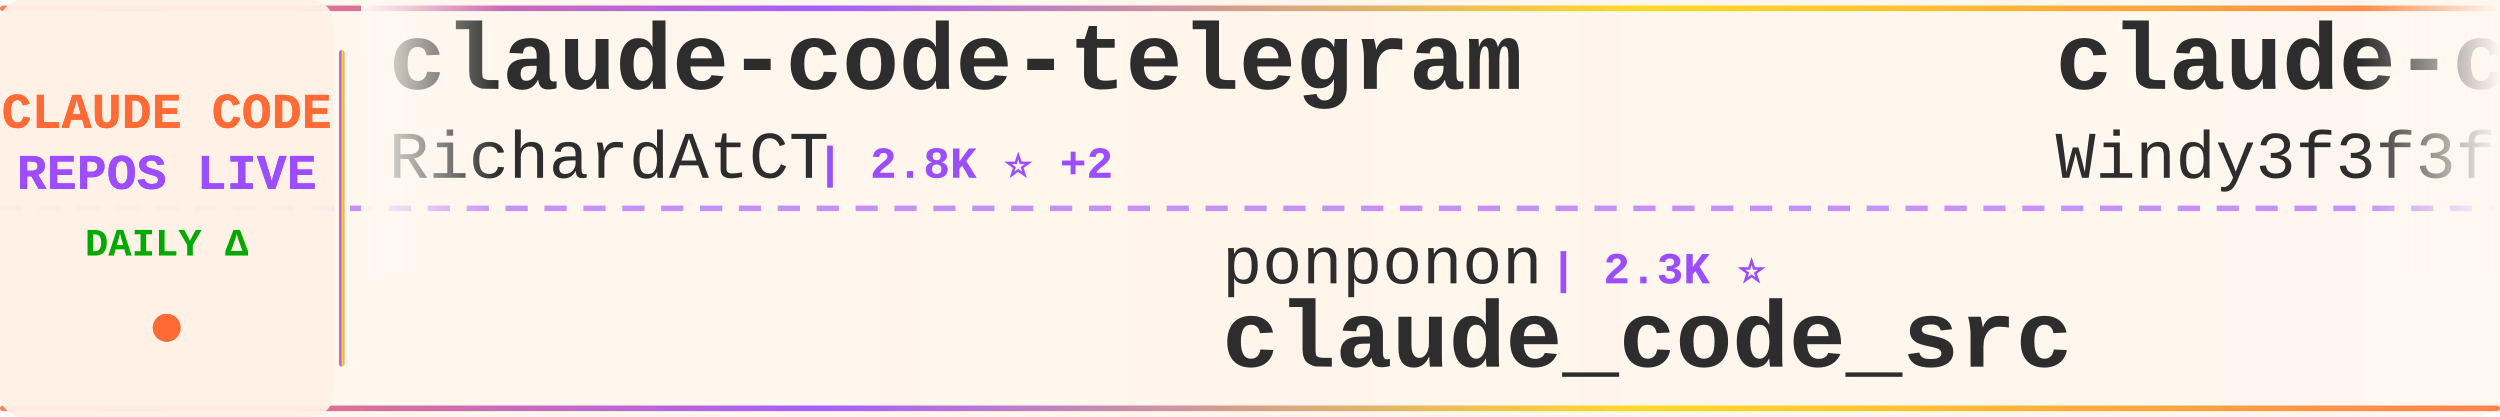
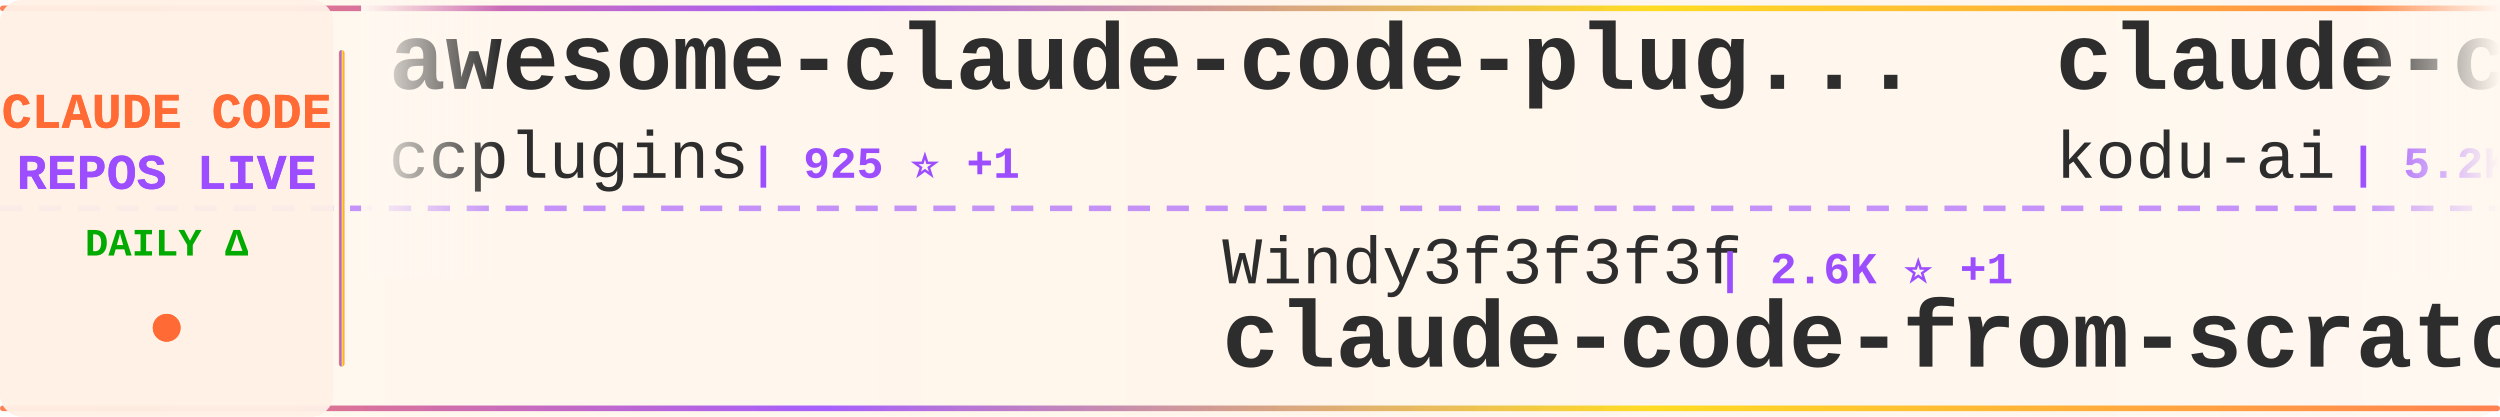
<svg xmlns="http://www.w3.org/2000/svg" width="900" height="150">
  <defs>
    <linearGradient id="tickerBg" x1="0%" y1="0%" x2="100%" y2="0%">
      <stop offset="0%" style="stop-color:#fff8f0;stop-opacity:0.98" />
      <stop offset="50%" style="stop-color:#fff5eb;stop-opacity:1" />
      <stop offset="100%" style="stop-color:#fff8f0;stop-opacity:0.98" />
    </linearGradient>
    <linearGradient id="borderGrad" x1="0%" y1="0%" x2="100%" y2="0%">
      <stop offset="0%" style="stop-color:#FF6B35;stop-opacity:0.85">
        <animate attributeName="stop-opacity" values="0.85;1;0.85" dur="2s" repeatCount="indefinite" />
      </stop>
      <stop offset="33%" style="stop-color:#9C4EFF;stop-opacity:0.9">
        <animate attributeName="stop-opacity" values="0.9;1;0.9" dur="2.2s" repeatCount="indefinite" />
      </stop>
      <stop offset="66%" style="stop-color:#FFD700;stop-opacity:0.85">
        <animate attributeName="stop-opacity" values="0.85;1;0.85" dur="1.8s" repeatCount="indefinite" />
      </stop>
      <stop offset="100%" style="stop-color:#FF6B35;stop-opacity:0.85">
        <animate attributeName="stop-opacity" values="0.85;1;0.85" dur="2s" repeatCount="indefinite" />
      </stop>
    </linearGradient>
    <filter id="textGlow">
      <feGaussianBlur stdDeviation="0.15" result="coloredBlur" />
      <feMerge>
        <feMergeNode in="coloredBlur" />
        <feMergeNode in="SourceGraphic" />
      </feMerge>
    </filter>
    <filter id="metricGlow">
      <feGaussianBlur stdDeviation="0.2" result="coloredBlur" />
      <feMerge>
        <feMergeNode in="coloredBlur" />
        <feMergeNode in="SourceGraphic" />
      </feMerge>
    </filter>
    <linearGradient id="leftFade" x1="0%" y1="0%" x2="100%" y2="0%">
      <stop offset="0%" style="stop-color:#fff8f0;stop-opacity:1" />
      <stop offset="100%" style="stop-color:#fff8f0;stop-opacity:0" />
    </linearGradient>
    <linearGradient id="rightFade" x1="0%" y1="0%" x2="100%" y2="0%">
      <stop offset="0%" style="stop-color:#fff8f0;stop-opacity:0" />
      <stop offset="100%" style="stop-color:#fff8f0;stop-opacity:1" />
    </linearGradient>
  </defs>
  <rect width="900" height="150" fill="url(#tickerBg)" rx="8" />
  <rect x="0" y="2" width="900" height="2" fill="url(#borderGrad)" rx="1" />
  <rect x="0" y="146" width="900" height="2" fill="url(#borderGrad)" rx="1" />
  <line x1="0" y1="75" x2="900" y2="75" stroke="#9C4EFF" stroke-width="2" stroke-dasharray="8 6" opacity="0.6" />
  <rect x="0" y="0" width="120" height="150" fill="#fff0e6" opacity="0.95" rx="8" />
  <text x="60" y="46" font-family="'Courier New', monospace" font-size="18" font-weight="bold" fill="#FF6B35" text-anchor="middle" filter="url(#textGlow)">
    CLAUDE CODE
  </text>
  <text x="60" y="68" font-family="'Courier New', monospace" font-size="18" font-weight="bold" fill="#9C4EFF" text-anchor="middle" filter="url(#textGlow)">
    REPOS LIVE
  </text>
  <text x="60" y="92" font-family="'Courier New', monospace" font-size="14" font-weight="bold" fill="#00aa00" text-anchor="middle">
    DAILY Δ
  </text>
  <circle cx="60" cy="118" r="5" fill="#FF6B35" filter="url(#metricGlow)">
    <animate attributeName="r" values="4;6;4" dur="1.5s" repeatCount="indefinite" />
    <animate attributeName="opacity" values="0.6;1;0.6" dur="1.5s" repeatCount="indefinite" />
  </circle>
  <rect x="122" y="18" width="2" height="114" fill="url(#borderGrad)" rx="1" />
  <clipPath id="tickerClip">
    <rect x="130" y="0" width="770" height="150" />
  </clipPath>
  <g clip-path="url(#tickerClip)">
    <g id="tickerItems">
      <animateTransform attributeName="transform" attributeType="XML" type="translate" from="0 0" to="-3000 0" dur="54s" repeatCount="indefinite" />
      <g transform="translate(0, 0)">
+         <text x="140" y="32" font-family="'Courier New', monospace" font-size="34" font-weight="bold" fill="#2d2d2d">awesome-claude-code-plug...</text>
+         <text x="140" y="64" font-family="'Courier New', monospace" font-size="24" font-weight="normal" fill="#2d2d2d" opacity="1.0">ccplugins</text>
+         <text x="270" y="64" font-family="'Courier New', monospace" font-size="16" font-weight="bold" fill="#9C4EFF"> | 925 ⭐ +1</text>
+       </g>
+       <g transform="translate(300, 0)">
+         <text x="140" y="102" font-family="'Courier New', monospace" font-size="24" font-weight="normal" fill="#2d2d2d" opacity="1.0">Windy3f3f3f3f</text>
+         <text x="318" y="102" font-family="'Courier New', monospace" font-size="16" font-weight="bold" fill="#9C4EFF"> | 2.6K ⭐ +1</text>
+         <text x="140" y="132" font-family="'Courier New', monospace" font-size="34" font-weight="bold" fill="#2d2d2d">claude-code-from-scratch</text>
+       </g>
+       <g transform="translate(600, 0)">
+         <text x="140" y="32" font-family="'Courier New', monospace" font-size="34" font-weight="bold" fill="#2d2d2d">claude-coder</text>
+         <text x="140" y="64" font-family="'Courier New', monospace" font-size="24" font-weight="normal" fill="#2d2d2d" opacity="1.0">kodu-ai</text>
+         <text x="246" y="64" font-family="'Courier New', monospace" font-size="16" font-weight="bold" fill="#9C4EFF"> | 5.2K ⭐</text>
+       </g>
+       <g transform="translate(900, 0)">
+         <text x="140" y="102" font-family="'Courier New', monospace" font-size="24" font-weight="normal" fill="#2d2d2d" opacity="1.0">zstmfhy</text>
+         <text x="246" y="102" font-family="'Courier New', monospace" font-size="16" font-weight="bold" fill="#9C4EFF"> | 190 ⭐</text>
+         <text x="140" y="132" font-family="'Courier New', monospace" font-size="34" font-weight="bold" fill="#2d2d2d">Claude-code</text>
+       </g>
+       <g transform="translate(1200, 0)">
+         <text x="140" y="32" font-family="'Courier New', monospace" font-size="34" font-weight="bold" fill="#2d2d2d">claude-code-ultimate-gui...</text>
+         <text x="140" y="64" font-family="'Courier New', monospace" font-size="24" font-weight="normal" fill="#2d2d2d" opacity="1.0">FlorianBruniaux</text>
+         <text x="342" y="64" font-family="'Courier New', monospace" font-size="16" font-weight="bold" fill="#9C4EFF"> | 5.8K ⭐ +6</text>
+       </g>
+       <g transform="translate(1500, 0)">
+         <text x="140" y="102" font-family="'Courier New', monospace" font-size="24" font-weight="normal" fill="#2d2d2d" opacity="1.0">disler</text>
+         <text x="234" y="102" font-family="'Courier New', monospace" font-size="16" font-weight="bold" fill="#9C4EFF"> | 3.9K ⭐ +1</text>
+         <text x="140" y="132" font-family="'Courier New', monospace" font-size="34" font-weight="bold" fill="#2d2d2d">claude-code-hooks-master...</text>
+       </g>
+       <g transform="translate(1800, 0)">
+         <text x="140" y="32" font-family="'Courier New', monospace" font-size="34" font-weight="bold" fill="#2d2d2d">claude-code-best-practic...</text>
+         <text x="140" y="64" font-family="'Courier New', monospace" font-size="24" font-weight="normal" fill="#2d2d2d" opacity="1.0">shanraisshan</text>
+         <text x="306" y="64" font-family="'Courier New', monospace" font-size="16" font-weight="bold" fill="#9C4EFF"> | 65.3K ⭐ +9</text>
+       </g>
+       <g transform="translate(2100, 0)">
+         <text x="140" y="102" font-family="'Courier New', monospace" font-size="24" font-weight="normal" fill="#2d2d2d" opacity="1.0">sugyan</text>
+         <text x="234" y="102" font-family="'Courier New', monospace" font-size="16" font-weight="bold" fill="#9C4EFF"> | 1.1K ⭐</text>
+         <text x="140" y="132" font-family="'Courier New', monospace" font-size="34" font-weight="bold" fill="#2d2d2d">claude-code-webui</text>
+       </g>
+       <g transform="translate(2400, 0)">
        <text x="140" y="32" font-family="'Courier New', monospace" font-size="34" font-weight="bold" fill="#2d2d2d">claude-code-telegram</text>
        <text x="140" y="64" font-family="'Courier New', monospace" font-size="24" font-weight="normal" fill="#2d2d2d" opacity="1.0">RichardAtCT</text>
-         <text x="294" y="64" font-family="'Courier New', monospace" font-size="16" font-weight="bold" fill="#9C4EFF"> | 2.8K ⭐ +2</text>
-       </g>
-       <g transform="translate(300, 0)">
-         <text x="140" y="102" font-family="'Courier New', monospace" font-size="24" font-weight="normal" fill="#2d2d2d" opacity="1.0">ponponon</text>
-         <text x="258" y="102" font-family="'Courier New', monospace" font-size="16" font-weight="bold" fill="#9C4EFF"> | 2.3K ⭐</text>
-         <text x="140" y="132" font-family="'Courier New', monospace" font-size="34" font-weight="bold" fill="#2d2d2d">claude_code_src</text>
-       </g>
-       <g transform="translate(600, 0)">
-         <text x="140" y="32" font-family="'Courier New', monospace" font-size="34" font-weight="bold" fill="#2d2d2d">claude-code-from-scratch</text>
-         <text x="140" y="64" font-family="'Courier New', monospace" font-size="24" font-weight="normal" fill="#2d2d2d" opacity="1.0">Windy3f3f3f3f</text>
-         <text x="318" y="64" font-family="'Courier New', monospace" font-size="16" font-weight="bold" fill="#9C4EFF"> | 2.6K ⭐ +1</text>
-       </g>
-       <g transform="translate(900, 0)">
-         <text x="140" y="102" font-family="'Courier New', monospace" font-size="24" font-weight="normal" fill="#2d2d2d" opacity="1.0">musistudio</text>
-         <text x="282" y="102" font-family="'Courier New', monospace" font-size="16" font-weight="bold" fill="#9C4EFF"> | 36.9K ⭐ +22</text>
-         <text x="140" y="132" font-family="'Courier New', monospace" font-size="34" font-weight="bold" fill="#2d2d2d">claude-code-router</text>
-       </g>
-       <g transform="translate(1200, 0)">
-         <text x="140" y="32" font-family="'Courier New', monospace" font-size="34" font-weight="bold" fill="#2d2d2d">claude-code-rev</text>
-         <text x="140" y="64" font-family="'Courier New', monospace" font-size="24" font-weight="normal" fill="#2d2d2d" opacity="1.0">oboard</text>
-         <text x="234" y="64" font-family="'Courier New', monospace" font-size="16" font-weight="bold" fill="#9C4EFF"> | 3.3K ⭐ +1</text>
-       </g>
-       <g transform="translate(1500, 0)">
-         <text x="140" y="102" font-family="'Courier New', monospace" font-size="24" font-weight="normal" fill="#2d2d2d" opacity="1.0">anthropics</text>
-         <text x="282" y="102" font-family="'Courier New', monospace" font-size="16" font-weight="bold" fill="#9C4EFF"> | 172.2K ⭐ +133</text>
-         <text x="140" y="132" font-family="'Courier New', monospace" font-size="34" font-weight="bold" fill="#2d2d2d">skills</text>
-       </g>
-       <g transform="translate(1800, 0)">
-         <text x="140" y="32" font-family="'Courier New', monospace" font-size="34" font-weight="bold" fill="#2d2d2d">claude-code-source-build</text>
-         <text x="140" y="64" font-family="'Courier New', monospace" font-size="24" font-weight="normal" fill="#2d2d2d" opacity="1.0">andrew-kramer-inno</text>
-         <text x="378" y="64" font-family="'Courier New', monospace" font-size="16" font-weight="bold" fill="#9C4EFF"> | 594 ⭐</text>
-       </g>
-       <g transform="translate(2100, 0)">
-         <text x="140" y="102" font-family="'Courier New', monospace" font-size="24" font-weight="normal" fill="#2d2d2d" opacity="1.0">davila7</text>
-         <text x="246" y="102" font-family="'Courier New', monospace" font-size="16" font-weight="bold" fill="#9C4EFF"> | 30.4K ⭐ +6</text>
-         <text x="140" y="132" font-family="'Courier New', monospace" font-size="34" font-weight="bold" fill="#2d2d2d">claude-code-templates</text>
-       </g>
-       <g transform="translate(2400, 0)">
-         <text x="140" y="32" font-family="'Courier New', monospace" font-size="34" font-weight="bold" fill="#2d2d2d">claude-code-cli</text>
-         <text x="140" y="64" font-family="'Courier New', monospace" font-size="24" font-weight="normal" fill="#2d2d2d" opacity="1.0">huangserva</text>
-         <text x="282" y="64" font-family="'Courier New', monospace" font-size="16" font-weight="bold" fill="#9C4EFF"> | 626 ⭐</text>
+         <text x="294" y="64" font-family="'Courier New', monospace" font-size="16" font-weight="bold" fill="#9C4EFF"> | 2.8K ⭐</text>
      </g>
      <g transform="translate(2700, 0)">
-         <text x="140" y="102" font-family="'Courier New', monospace" font-size="24" font-weight="normal" fill="#2d2d2d" opacity="1.0">pedrohcgs</text>
-         <text x="270" y="102" font-family="'Courier New', monospace" font-size="16" font-weight="bold" fill="#9C4EFF"> | 1.5K ⭐ +6</text>
-         <text x="140" y="132" font-family="'Courier New', monospace" font-size="34" font-weight="bold" fill="#2d2d2d">claude-code-my-workflow</text>
+         <text x="140" y="102" font-family="'Courier New', monospace" font-size="24" font-weight="normal" fill="#2d2d2d" opacity="1.0">shareAI-lab</text>
+         <text x="294" y="102" font-family="'Courier New', monospace" font-size="16" font-weight="bold" fill="#9C4EFF"> | 75.6K ⭐ +8</text>
+         <text x="140" y="132" font-family="'Courier New', monospace" font-size="34" font-weight="bold" fill="#2d2d2d">learn-claude-code</text>
      </g>
      <g transform="translate(3000, 0)">
-         <text x="140" y="32" font-family="'Courier New', monospace" font-size="34" font-weight="bold" fill="#2d2d2d">claude-code-telegram</text>
-         <text x="140" y="64" font-family="'Courier New', monospace" font-size="24" font-weight="normal" fill="#2d2d2d" opacity="1.0">RichardAtCT</text>
-         <text x="294" y="64" font-family="'Courier New', monospace" font-size="16" font-weight="bold" fill="#9C4EFF"> | 2.8K ⭐ +2</text>
+         <text x="140" y="32" font-family="'Courier New', monospace" font-size="34" font-weight="bold" fill="#2d2d2d">awesome-claude-code-plug...</text>
+         <text x="140" y="64" font-family="'Courier New', monospace" font-size="24" font-weight="normal" fill="#2d2d2d" opacity="1.0">ccplugins</text>
+         <text x="270" y="64" font-family="'Courier New', monospace" font-size="16" font-weight="bold" fill="#9C4EFF"> | 925 ⭐ +1</text>
      </g>
      <g transform="translate(3300, 0)">
-         <text x="140" y="102" font-family="'Courier New', monospace" font-size="24" font-weight="normal" fill="#2d2d2d" opacity="1.0">ponponon</text>
-         <text x="258" y="102" font-family="'Courier New', monospace" font-size="16" font-weight="bold" fill="#9C4EFF"> | 2.3K ⭐</text>
-         <text x="140" y="132" font-family="'Courier New', monospace" font-size="34" font-weight="bold" fill="#2d2d2d">claude_code_src</text>
+         <text x="140" y="102" font-family="'Courier New', monospace" font-size="24" font-weight="normal" fill="#2d2d2d" opacity="1.0">Windy3f3f3f3f</text>
+         <text x="318" y="102" font-family="'Courier New', monospace" font-size="16" font-weight="bold" fill="#9C4EFF"> | 2.6K ⭐ +1</text>
+         <text x="140" y="132" font-family="'Courier New', monospace" font-size="34" font-weight="bold" fill="#2d2d2d">claude-code-from-scratch</text>
      </g>
      <g transform="translate(3600, 0)">
-         <text x="140" y="32" font-family="'Courier New', monospace" font-size="34" font-weight="bold" fill="#2d2d2d">claude-code-from-scratch</text>
-         <text x="140" y="64" font-family="'Courier New', monospace" font-size="24" font-weight="normal" fill="#2d2d2d" opacity="1.0">Windy3f3f3f3f</text>
-         <text x="318" y="64" font-family="'Courier New', monospace" font-size="16" font-weight="bold" fill="#9C4EFF"> | 2.6K ⭐ +1</text>
+         <text x="140" y="32" font-family="'Courier New', monospace" font-size="34" font-weight="bold" fill="#2d2d2d">claude-coder</text>
+         <text x="140" y="64" font-family="'Courier New', monospace" font-size="24" font-weight="normal" fill="#2d2d2d" opacity="1.0">kodu-ai</text>
+         <text x="246" y="64" font-family="'Courier New', monospace" font-size="16" font-weight="bold" fill="#9C4EFF"> | 5.2K ⭐</text>
      </g>
      <g transform="translate(3900, 0)">
-         <text x="140" y="102" font-family="'Courier New', monospace" font-size="24" font-weight="normal" fill="#2d2d2d" opacity="1.0">musistudio</text>
-         <text x="282" y="102" font-family="'Courier New', monospace" font-size="16" font-weight="bold" fill="#9C4EFF"> | 36.9K ⭐ +22</text>
-         <text x="140" y="132" font-family="'Courier New', monospace" font-size="34" font-weight="bold" fill="#2d2d2d">claude-code-router</text>
+         <text x="140" y="102" font-family="'Courier New', monospace" font-size="24" font-weight="normal" fill="#2d2d2d" opacity="1.0">zstmfhy</text>
+         <text x="246" y="102" font-family="'Courier New', monospace" font-size="16" font-weight="bold" fill="#9C4EFF"> | 190 ⭐</text>
+         <text x="140" y="132" font-family="'Courier New', monospace" font-size="34" font-weight="bold" fill="#2d2d2d">Claude-code</text>
      </g>
    </g>
  </g>
  <rect x="130" y="0" width="50" height="100" fill="url(#leftFade)" />
  <rect x="850" y="0" width="50" height="100" fill="url(#rightFade)" />
</svg>
